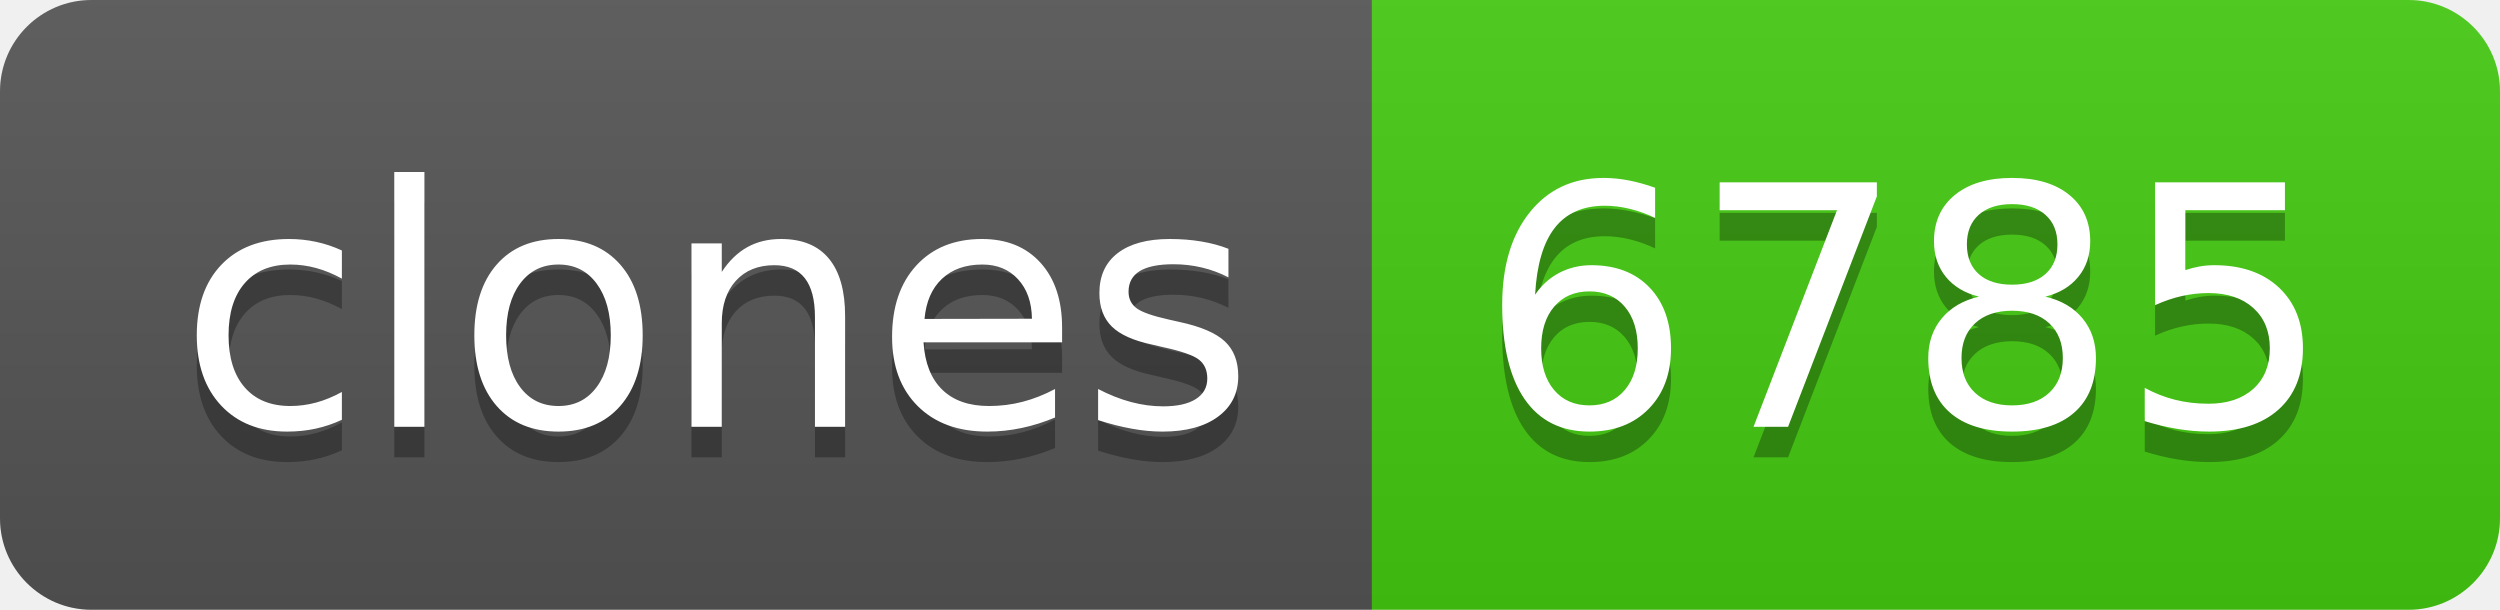
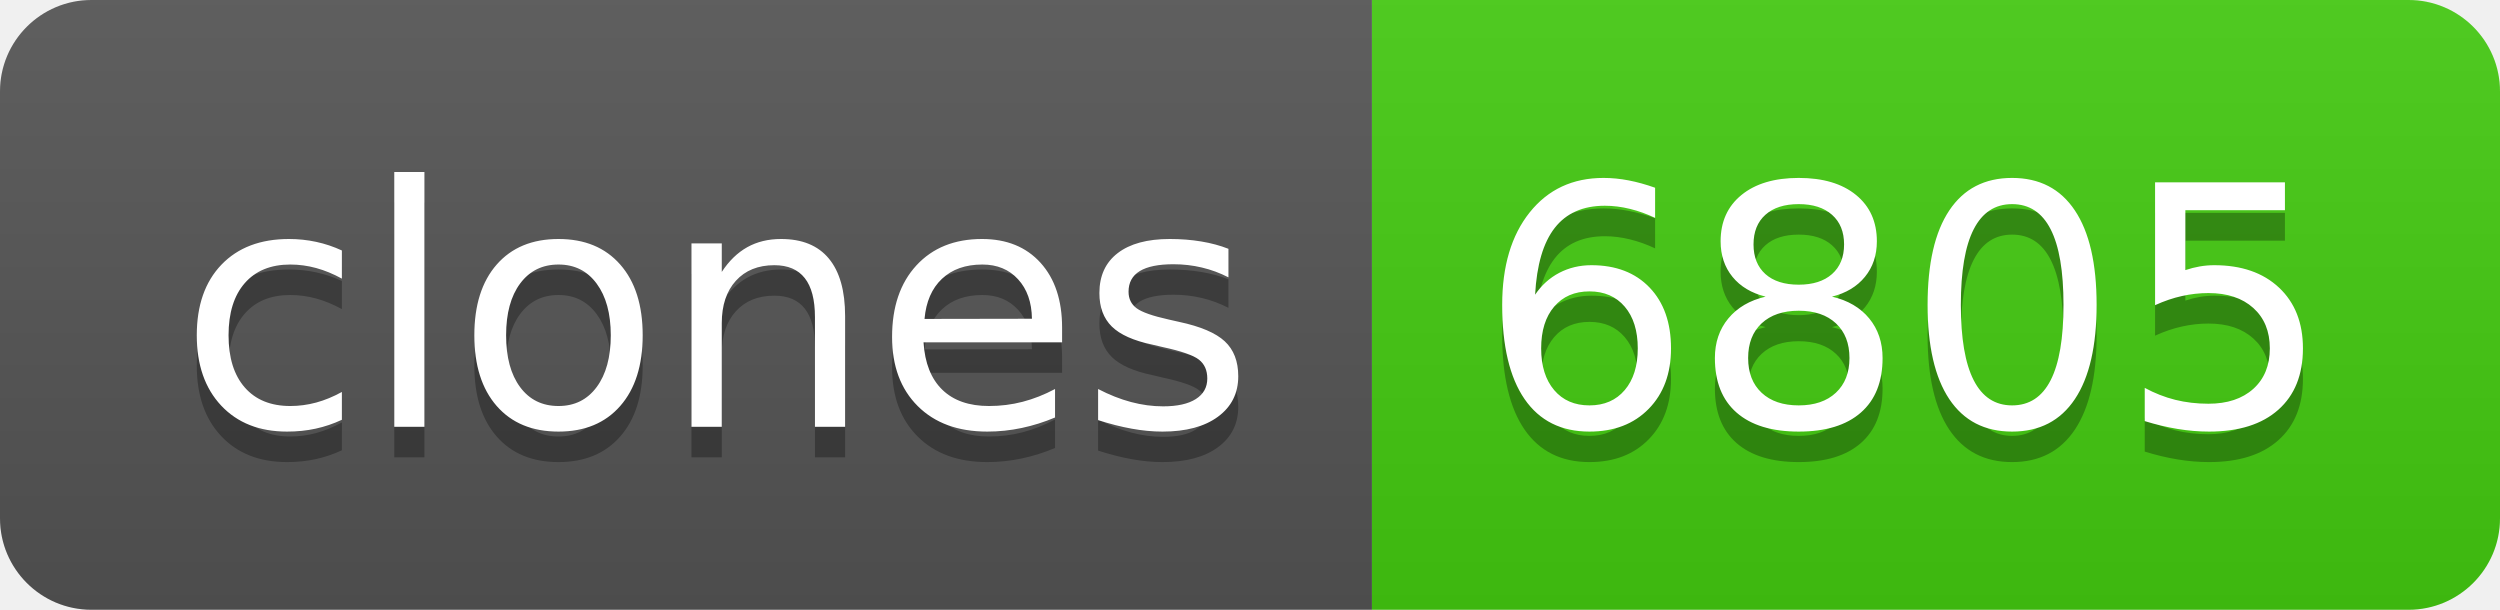
- <svg xmlns="http://www.w3.org/2000/svg" width="82" height="20" role="img" aria-label="clones: 6785">
+ <svg xmlns="http://www.w3.org/2000/svg" width="82" height="20" role="img" aria-label="clones: 6805">
  <linearGradient id="s" x2="0" y2="100%">
    <stop offset="0" stop-color="#bbb" stop-opacity=".1" />
    <stop offset="1" stop-opacity=".1" />
  </linearGradient>
  <clipPath id="r">
    <rect width="82" height="20" rx="3" fill="#fff" />
  </clipPath>
  <g clip-path="url(#r)">
    <rect width="45" height="20" fill="#555" />
    <rect x="45" width="37" height="20" fill="#4c1" />
    <rect width="82" height="20" fill="url(#s)" />
  </g>
  <g fill="#fff" text-anchor="middle" font-family="Verdana,Geneva,DejaVu Sans,sans-serif" text-rendering="geometricPrecision" font-size="110">
    <text aria-hidden="true" x="235" y="150" fill="#010101" fill-opacity=".3" transform="scale(.1)" textLength="350">clones</text>
    <text x="235" y="140" transform="scale(.1)" fill="#fff" textLength="350">clones</text>
-     <text aria-hidden="true" x="625" y="150" fill="#010101" fill-opacity=".3" transform="scale(.1)" textLength="270">6785</text>
-     <text x="625" y="140" transform="scale(.1)" fill="#fff" textLength="270">6785</text>
+     <text aria-hidden="true" x="625" y="150" fill="#010101" fill-opacity=".3" transform="scale(.1)" textLength="270">6805</text>
+     <text x="625" y="140" transform="scale(.1)" fill="#fff" textLength="270">6805</text>
  </g>
</svg>
